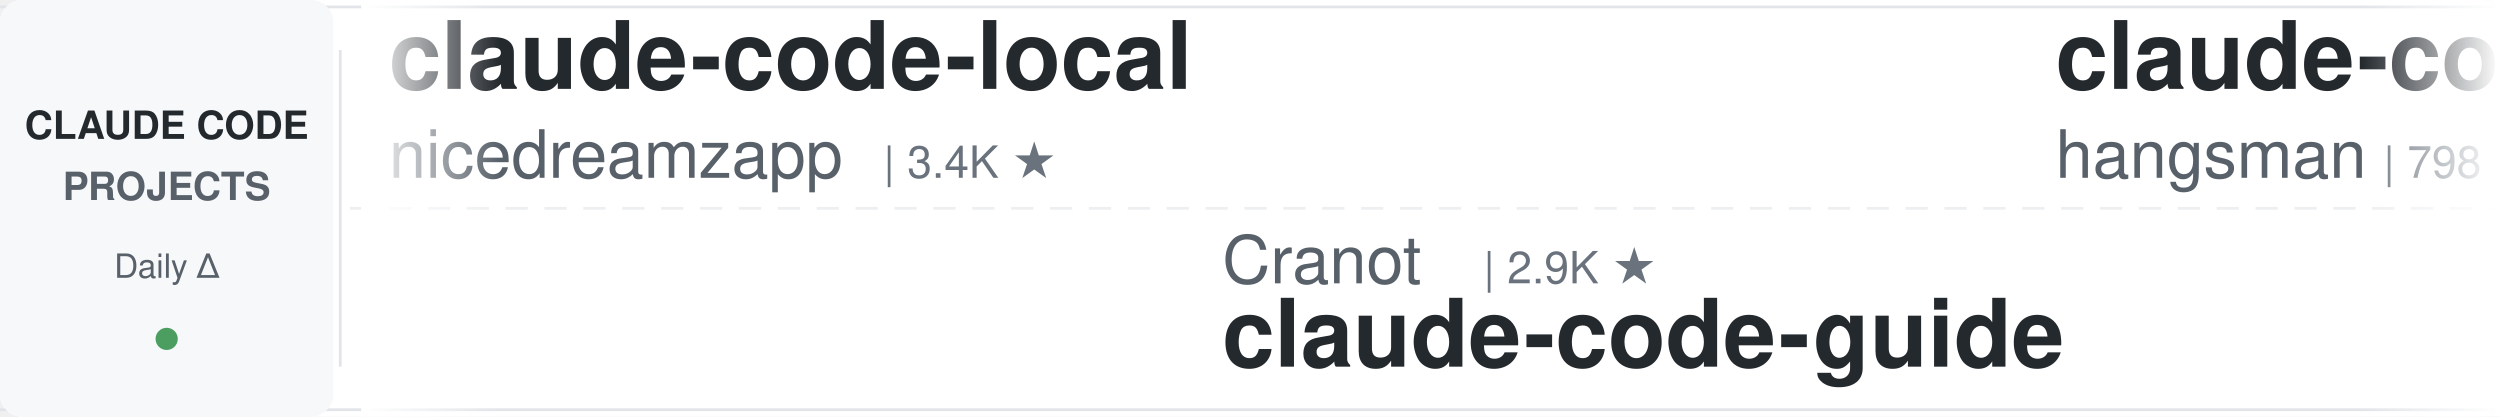
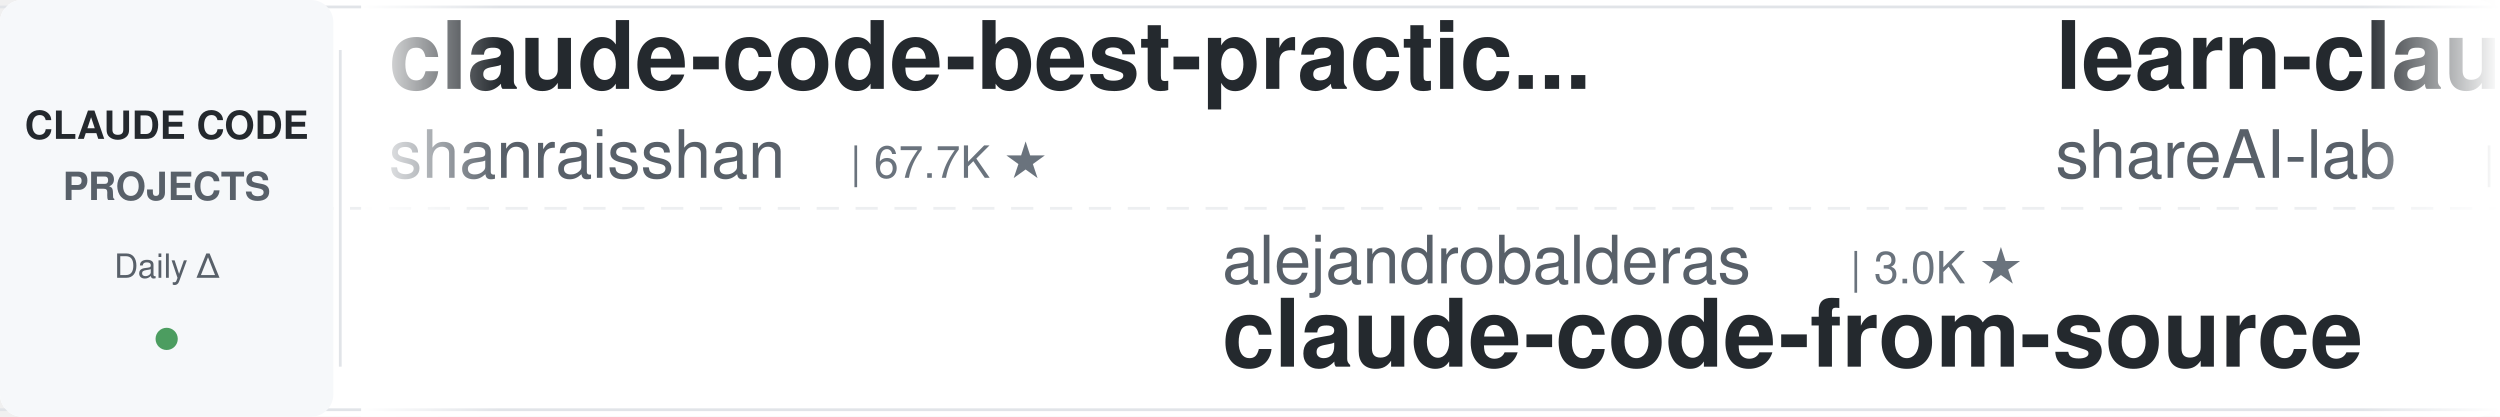
<svg xmlns="http://www.w3.org/2000/svg" width="900" height="150">
  <defs>
    <linearGradient id="leftFade" x1="0%" y1="0%" x2="100%" y2="0%">
      <stop offset="0%" style="stop-color:#ffffff;stop-opacity:1" />
      <stop offset="100%" style="stop-color:#ffffff;stop-opacity:0" />
    </linearGradient>
    <linearGradient id="rightFade" x1="0%" y1="0%" x2="100%" y2="0%">
      <stop offset="0%" style="stop-color:#ffffff;stop-opacity:0" />
      <stop offset="100%" style="stop-color:#ffffff;stop-opacity:1" />
    </linearGradient>
  </defs>
  <rect width="900" height="150" fill="#ffffff" rx="8" />
  <rect x="0" y="2" width="900" height="1" fill="#e1e4e8" />
  <rect x="0" y="147" width="900" height="1" fill="#e1e4e8" />
  <line x1="0" y1="75" x2="900" y2="75" stroke="#e1e4e8" stroke-width="1" stroke-dasharray="8 6" opacity="0.6" />
  <rect x="0" y="0" width="120" height="150" fill="#f6f8fa" rx="8" />
  <text x="60" y="50" font-family="-apple-system, BlinkMacSystemFont, 'Segoe UI', Helvetica, Arial, sans-serif" font-size="14" font-weight="600" fill="#24292e" text-anchor="middle">CLAUDE CODE</text>
  <text x="60" y="72" font-family="-apple-system, BlinkMacSystemFont, 'Segoe UI', Helvetica, Arial, sans-serif" font-size="14" font-weight="600" fill="#586069" text-anchor="middle">PROJECTS</text>
  <text x="60" y="100" font-family="-apple-system, BlinkMacSystemFont, 'Segoe UI', Helvetica, Arial, sans-serif" font-size="12" font-weight="500" fill="#586069" text-anchor="middle">Daily Δ</text>
  <circle cx="60" cy="122" r="4" fill="#22863a" opacity="0.8" />
  <rect x="122" y="18" width="1" height="114" fill="#e1e4e8" />
  <clipPath id="tickerClip">
    <rect x="130" y="0" width="770" height="150" />
  </clipPath>
  <g clip-path="url(#tickerClip)">
    <g id="tickerItems">
      <animateTransform attributeName="transform" attributeType="XML" type="translate" from="0 0" to="-3000 0" dur="54s" repeatCount="indefinite" />
      <g transform="translate(0, 0)">
-         <text x="140" y="32" font-family="-apple-system, BlinkMacSystemFont, 'Segoe UI', Helvetica, Arial, sans-serif" font-size="34" font-weight="600" fill="#24292e">claude-code-local</text>
-         <text x="140" y="64" font-family="-apple-system, BlinkMacSystemFont, 'Segoe UI', Helvetica, Arial, sans-serif" font-size="24" font-weight="400" fill="#586069">nicedreamzapp</text>
-         <text x="318" y="64" font-family="-apple-system, BlinkMacSystemFont, 'Segoe UI', Helvetica, Arial, sans-serif" font-size="16" font-weight="500" fill="#6a737d">| 3.4K ★</text>
+         <text x="140" y="32" font-family="-apple-system, BlinkMacSystemFont, 'Segoe UI', Helvetica, Arial, sans-serif" font-size="34" font-weight="600" fill="#24292e">claude-code-best-practic...</text>
+         <text x="140" y="64" font-family="-apple-system, BlinkMacSystemFont, 'Segoe UI', Helvetica, Arial, sans-serif" font-size="24" font-weight="400" fill="#586069">shanraisshan</text>
+         <text x="306" y="64" font-family="-apple-system, BlinkMacSystemFont, 'Segoe UI', Helvetica, Arial, sans-serif" font-size="16" font-weight="500" fill="#6a737d">| 67.7K ★</text>
      </g>
      <g transform="translate(300, 0)">
-         <text x="140" y="102" font-family="-apple-system, BlinkMacSystemFont, 'Segoe UI', Helvetica, Arial, sans-serif" font-size="24" font-weight="400" fill="#586069">Cranot</text>
-         <text x="234" y="102" font-family="-apple-system, BlinkMacSystemFont, 'Segoe UI', Helvetica, Arial, sans-serif" font-size="16" font-weight="500" fill="#6a737d">| 2.9K ★</text>
-         <text x="140" y="132" font-family="-apple-system, BlinkMacSystemFont, 'Segoe UI', Helvetica, Arial, sans-serif" font-size="34" font-weight="600" fill="#24292e">claude-code-guide</text>
+         <text x="140" y="102" font-family="-apple-system, BlinkMacSystemFont, 'Segoe UI', Helvetica, Arial, sans-serif" font-size="24" font-weight="400" fill="#586069">alejandrobalderas</text>
+         <text x="366" y="102" font-family="-apple-system, BlinkMacSystemFont, 'Segoe UI', Helvetica, Arial, sans-serif" font-size="16" font-weight="500" fill="#6a737d">| 3.0K ★</text>
+         <text x="140" y="132" font-family="-apple-system, BlinkMacSystemFont, 'Segoe UI', Helvetica, Arial, sans-serif" font-size="34" font-weight="600" fill="#24292e">claude-code-from-source</text>
      </g>
      <g transform="translate(600, 0)">
-         <text x="140" y="32" font-family="-apple-system, BlinkMacSystemFont, 'Segoe UI', Helvetica, Arial, sans-serif" font-size="34" font-weight="600" fill="#24292e">claude-code-source</text>
-         <text x="140" y="64" font-family="-apple-system, BlinkMacSystemFont, 'Segoe UI', Helvetica, Arial, sans-serif" font-size="24" font-weight="400" fill="#586069">hangsman</text>
-         <text x="258" y="64" font-family="-apple-system, BlinkMacSystemFont, 'Segoe UI', Helvetica, Arial, sans-serif" font-size="16" font-weight="500" fill="#6a737d">| 798 ★</text>
+         <text x="140" y="32" font-family="-apple-system, BlinkMacSystemFont, 'Segoe UI', Helvetica, Arial, sans-serif" font-size="34" font-weight="600" fill="#24292e">learn-claude-code</text>
+         <text x="140" y="64" font-family="-apple-system, BlinkMacSystemFont, 'Segoe UI', Helvetica, Arial, sans-serif" font-size="24" font-weight="400" fill="#586069">shareAI-lab</text>
+         <text x="294" y="64" font-family="-apple-system, BlinkMacSystemFont, 'Segoe UI', Helvetica, Arial, sans-serif" font-size="16" font-weight="500" fill="#6a737d">| 78.7K ★</text>
      </g>
      <g transform="translate(900, 0)">
-         <text x="140" y="102" font-family="-apple-system, BlinkMacSystemFont, 'Segoe UI', Helvetica, Arial, sans-serif" font-size="24" font-weight="400" fill="#586069">centminmod</text>
-         <text x="282" y="102" font-family="-apple-system, BlinkMacSystemFont, 'Segoe UI', Helvetica, Arial, sans-serif" font-size="16" font-weight="500" fill="#6a737d">| 2.7K ★</text>
-         <text x="140" y="132" font-family="-apple-system, BlinkMacSystemFont, 'Segoe UI', Helvetica, Arial, sans-serif" font-size="34" font-weight="600" fill="#24292e">my-claude-code-setup</text>
+         <text x="140" y="102" font-family="-apple-system, BlinkMacSystemFont, 'Segoe UI', Helvetica, Arial, sans-serif" font-size="24" font-weight="400" fill="#586069">musistudio</text>
+         <text x="282" y="102" font-family="-apple-system, BlinkMacSystemFont, 'Segoe UI', Helvetica, Arial, sans-serif" font-size="16" font-weight="500" fill="#6a737d">| 37.7K ★</text>
+         <text x="140" y="132" font-family="-apple-system, BlinkMacSystemFont, 'Segoe UI', Helvetica, Arial, sans-serif" font-size="34" font-weight="600" fill="#24292e">claude-code-router</text>
      </g>
      <g transform="translate(1200, 0)">
        <text x="140" y="32" font-family="-apple-system, BlinkMacSystemFont, 'Segoe UI', Helvetica, Arial, sans-serif" font-size="34" font-weight="600" fill="#24292e">Claude-Code-Source-Study</text>
        <text x="140" y="64" font-family="-apple-system, BlinkMacSystemFont, 'Segoe UI', Helvetica, Arial, sans-serif" font-size="24" font-weight="400" fill="#586069">luyao618</text>
        <text x="258" y="64" font-family="-apple-system, BlinkMacSystemFont, 'Segoe UI', Helvetica, Arial, sans-serif" font-size="16" font-weight="500" fill="#6a737d">| 1.7K ★</text>
      </g>
      <g transform="translate(1500, 0)">
-         <text x="140" y="102" font-family="-apple-system, BlinkMacSystemFont, 'Segoe UI', Helvetica, Arial, sans-serif" font-size="24" font-weight="400" fill="#586069">ding113</text>
-         <text x="246" y="102" font-family="-apple-system, BlinkMacSystemFont, 'Segoe UI', Helvetica, Arial, sans-serif" font-size="16" font-weight="500" fill="#6a737d">| 3.4K ★</text>
-         <text x="140" y="132" font-family="-apple-system, BlinkMacSystemFont, 'Segoe UI', Helvetica, Arial, sans-serif" font-size="34" font-weight="600" fill="#24292e">claude-code-hub</text>
+         <text x="140" y="102" font-family="-apple-system, BlinkMacSystemFont, 'Segoe UI', Helvetica, Arial, sans-serif" font-size="24" font-weight="400" fill="#586069">FlorianBruniaux</text>
+         <text x="342" y="102" font-family="-apple-system, BlinkMacSystemFont, 'Segoe UI', Helvetica, Arial, sans-serif" font-size="16" font-weight="500" fill="#6a737d">| 6.2K ★</text>
+         <text x="140" y="132" font-family="-apple-system, BlinkMacSystemFont, 'Segoe UI', Helvetica, Arial, sans-serif" font-size="34" font-weight="600" fill="#24292e">claude-code-ultimate-gui...</text>
      </g>
      <g transform="translate(1800, 0)">
-         <text x="140" y="32" font-family="-apple-system, BlinkMacSystemFont, 'Segoe UI', Helvetica, Arial, sans-serif" font-size="34" font-weight="600" fill="#24292e">everything-claude-code-z...</text>
-         <text x="140" y="64" font-family="-apple-system, BlinkMacSystemFont, 'Segoe UI', Helvetica, Arial, sans-serif" font-size="24" font-weight="400" fill="#586069">xu-xiang</text>
-         <text x="258" y="64" font-family="-apple-system, BlinkMacSystemFont, 'Segoe UI', Helvetica, Arial, sans-serif" font-size="16" font-weight="500" fill="#6a737d">| 2.0K ★</text>
+         <text x="140" y="32" font-family="-apple-system, BlinkMacSystemFont, 'Segoe UI', Helvetica, Arial, sans-serif" font-size="34" font-weight="600" fill="#24292e">system_prompts_leaks</text>
+         <text x="140" y="64" font-family="-apple-system, BlinkMacSystemFont, 'Segoe UI', Helvetica, Arial, sans-serif" font-size="24" font-weight="400" fill="#586069">asgeirtj</text>
+         <text x="258" y="64" font-family="-apple-system, BlinkMacSystemFont, 'Segoe UI', Helvetica, Arial, sans-serif" font-size="16" font-weight="500" fill="#6a737d">| 69.8K ★</text>
      </g>
      <g transform="translate(2100, 0)">
-         <text x="140" y="102" font-family="-apple-system, BlinkMacSystemFont, 'Segoe UI', Helvetica, Arial, sans-serif" font-size="24" font-weight="400" fill="#586069">anthropics</text>
-         <text x="282" y="102" font-family="-apple-system, BlinkMacSystemFont, 'Segoe UI', Helvetica, Arial, sans-serif" font-size="16" font-weight="500" fill="#6a737d">| 6.4K ★</text>
-         <text x="140" y="132" font-family="-apple-system, BlinkMacSystemFont, 'Segoe UI', Helvetica, Arial, sans-serif" font-size="34" font-weight="600" fill="#24292e">claude-code-security-rev...</text>
+         <text x="140" y="102" font-family="-apple-system, BlinkMacSystemFont, 'Segoe UI', Helvetica, Arial, sans-serif" font-size="24" font-weight="400" fill="#586069">darcyegb</text>
+         <text x="258" y="102" font-family="-apple-system, BlinkMacSystemFont, 'Segoe UI', Helvetica, Arial, sans-serif" font-size="16" font-weight="500" fill="#6a737d">| 777 ★</text>
+         <text x="140" y="132" font-family="-apple-system, BlinkMacSystemFont, 'Segoe UI', Helvetica, Arial, sans-serif" font-size="34" font-weight="600" fill="#24292e">ClaudeCodeAgents</text>
      </g>
      <g transform="translate(2400, 0)">
-         <text x="140" y="32" font-family="-apple-system, BlinkMacSystemFont, 'Segoe UI', Helvetica, Arial, sans-serif" font-size="34" font-weight="600" fill="#24292e">claude-code-showcase</text>
-         <text x="140" y="64" font-family="-apple-system, BlinkMacSystemFont, 'Segoe UI', Helvetica, Arial, sans-serif" font-size="24" font-weight="400" fill="#586069">ChrisWiles</text>
-         <text x="282" y="64" font-family="-apple-system, BlinkMacSystemFont, 'Segoe UI', Helvetica, Arial, sans-serif" font-size="16" font-weight="500" fill="#6a737d">| 6.1K ★</text>
+         <text x="140" y="32" font-family="-apple-system, BlinkMacSystemFont, 'Segoe UI', Helvetica, Arial, sans-serif" font-size="34" font-weight="600" fill="#24292e">claude_codex_bridge</text>
+         <text x="140" y="64" font-family="-apple-system, BlinkMacSystemFont, 'Segoe UI', Helvetica, Arial, sans-serif" font-size="24" font-weight="400" fill="#586069">SeemSeam</text>
+         <text x="258" y="64" font-family="-apple-system, BlinkMacSystemFont, 'Segoe UI', Helvetica, Arial, sans-serif" font-size="16" font-weight="500" fill="#6a737d">| 3.6K ★</text>
      </g>
      <g transform="translate(2700, 0)">
-         <text x="140" y="102" font-family="-apple-system, BlinkMacSystemFont, 'Segoe UI', Helvetica, Arial, sans-serif" font-size="24" font-weight="400" fill="#586069">krusemediallc</text>
-         <text x="318" y="102" font-family="-apple-system, BlinkMacSystemFont, 'Segoe UI', Helvetica, Arial, sans-serif" font-size="16" font-weight="500" fill="#6a737d">| 1.6K ★</text>
-         <text x="140" y="132" font-family="-apple-system, BlinkMacSystemFont, 'Segoe UI', Helvetica, Arial, sans-serif" font-size="34" font-weight="600" fill="#24292e">arcads-claude-code</text>
+         <text x="140" y="102" font-family="-apple-system, BlinkMacSystemFont, 'Segoe UI', Helvetica, Arial, sans-serif" font-size="24" font-weight="400" fill="#586069">kodu-ai</text>
+         <text x="246" y="102" font-family="-apple-system, BlinkMacSystemFont, 'Segoe UI', Helvetica, Arial, sans-serif" font-size="16" font-weight="500" fill="#6a737d">| 5.2K ★</text>
+         <text x="140" y="132" font-family="-apple-system, BlinkMacSystemFont, 'Segoe UI', Helvetica, Arial, sans-serif" font-size="34" font-weight="600" fill="#24292e">claude-coder</text>
      </g>
      <g transform="translate(3000, 0)">
-         <text x="140" y="32" font-family="-apple-system, BlinkMacSystemFont, 'Segoe UI', Helvetica, Arial, sans-serif" font-size="34" font-weight="600" fill="#24292e">claude-code-local</text>
-         <text x="140" y="64" font-family="-apple-system, BlinkMacSystemFont, 'Segoe UI', Helvetica, Arial, sans-serif" font-size="24" font-weight="400" fill="#586069">nicedreamzapp</text>
-         <text x="318" y="64" font-family="-apple-system, BlinkMacSystemFont, 'Segoe UI', Helvetica, Arial, sans-serif" font-size="16" font-weight="500" fill="#6a737d">| 3.4K ★</text>
+         <text x="140" y="32" font-family="-apple-system, BlinkMacSystemFont, 'Segoe UI', Helvetica, Arial, sans-serif" font-size="34" font-weight="600" fill="#24292e">claude-code-best-practic...</text>
+         <text x="140" y="64" font-family="-apple-system, BlinkMacSystemFont, 'Segoe UI', Helvetica, Arial, sans-serif" font-size="24" font-weight="400" fill="#586069">shanraisshan</text>
+         <text x="306" y="64" font-family="-apple-system, BlinkMacSystemFont, 'Segoe UI', Helvetica, Arial, sans-serif" font-size="16" font-weight="500" fill="#6a737d">| 67.7K ★</text>
      </g>
      <g transform="translate(3300, 0)">
-         <text x="140" y="102" font-family="-apple-system, BlinkMacSystemFont, 'Segoe UI', Helvetica, Arial, sans-serif" font-size="24" font-weight="400" fill="#586069">Cranot</text>
-         <text x="234" y="102" font-family="-apple-system, BlinkMacSystemFont, 'Segoe UI', Helvetica, Arial, sans-serif" font-size="16" font-weight="500" fill="#6a737d">| 2.9K ★</text>
-         <text x="140" y="132" font-family="-apple-system, BlinkMacSystemFont, 'Segoe UI', Helvetica, Arial, sans-serif" font-size="34" font-weight="600" fill="#24292e">claude-code-guide</text>
+         <text x="140" y="102" font-family="-apple-system, BlinkMacSystemFont, 'Segoe UI', Helvetica, Arial, sans-serif" font-size="24" font-weight="400" fill="#586069">alejandrobalderas</text>
+         <text x="366" y="102" font-family="-apple-system, BlinkMacSystemFont, 'Segoe UI', Helvetica, Arial, sans-serif" font-size="16" font-weight="500" fill="#6a737d">| 3.0K ★</text>
+         <text x="140" y="132" font-family="-apple-system, BlinkMacSystemFont, 'Segoe UI', Helvetica, Arial, sans-serif" font-size="34" font-weight="600" fill="#24292e">claude-code-from-source</text>
      </g>
      <g transform="translate(3600, 0)">
-         <text x="140" y="32" font-family="-apple-system, BlinkMacSystemFont, 'Segoe UI', Helvetica, Arial, sans-serif" font-size="34" font-weight="600" fill="#24292e">claude-code-source</text>
-         <text x="140" y="64" font-family="-apple-system, BlinkMacSystemFont, 'Segoe UI', Helvetica, Arial, sans-serif" font-size="24" font-weight="400" fill="#586069">hangsman</text>
-         <text x="258" y="64" font-family="-apple-system, BlinkMacSystemFont, 'Segoe UI', Helvetica, Arial, sans-serif" font-size="16" font-weight="500" fill="#6a737d">| 798 ★</text>
+         <text x="140" y="32" font-family="-apple-system, BlinkMacSystemFont, 'Segoe UI', Helvetica, Arial, sans-serif" font-size="34" font-weight="600" fill="#24292e">learn-claude-code</text>
+         <text x="140" y="64" font-family="-apple-system, BlinkMacSystemFont, 'Segoe UI', Helvetica, Arial, sans-serif" font-size="24" font-weight="400" fill="#586069">shareAI-lab</text>
+         <text x="294" y="64" font-family="-apple-system, BlinkMacSystemFont, 'Segoe UI', Helvetica, Arial, sans-serif" font-size="16" font-weight="500" fill="#6a737d">| 78.7K ★</text>
      </g>
      <g transform="translate(3900, 0)">
-         <text x="140" y="102" font-family="-apple-system, BlinkMacSystemFont, 'Segoe UI', Helvetica, Arial, sans-serif" font-size="24" font-weight="400" fill="#586069">centminmod</text>
-         <text x="282" y="102" font-family="-apple-system, BlinkMacSystemFont, 'Segoe UI', Helvetica, Arial, sans-serif" font-size="16" font-weight="500" fill="#6a737d">| 2.7K ★</text>
-         <text x="140" y="132" font-family="-apple-system, BlinkMacSystemFont, 'Segoe UI', Helvetica, Arial, sans-serif" font-size="34" font-weight="600" fill="#24292e">my-claude-code-setup</text>
+         <text x="140" y="102" font-family="-apple-system, BlinkMacSystemFont, 'Segoe UI', Helvetica, Arial, sans-serif" font-size="24" font-weight="400" fill="#586069">musistudio</text>
+         <text x="282" y="102" font-family="-apple-system, BlinkMacSystemFont, 'Segoe UI', Helvetica, Arial, sans-serif" font-size="16" font-weight="500" fill="#6a737d">| 37.7K ★</text>
+         <text x="140" y="132" font-family="-apple-system, BlinkMacSystemFont, 'Segoe UI', Helvetica, Arial, sans-serif" font-size="34" font-weight="600" fill="#24292e">claude-code-router</text>
      </g>
    </g>
  </g>
  <rect x="130" y="0" width="50" height="150" fill="url(#leftFade)" />
  <rect x="850" y="0" width="50" height="150" fill="url(#rightFade)" />
</svg>
